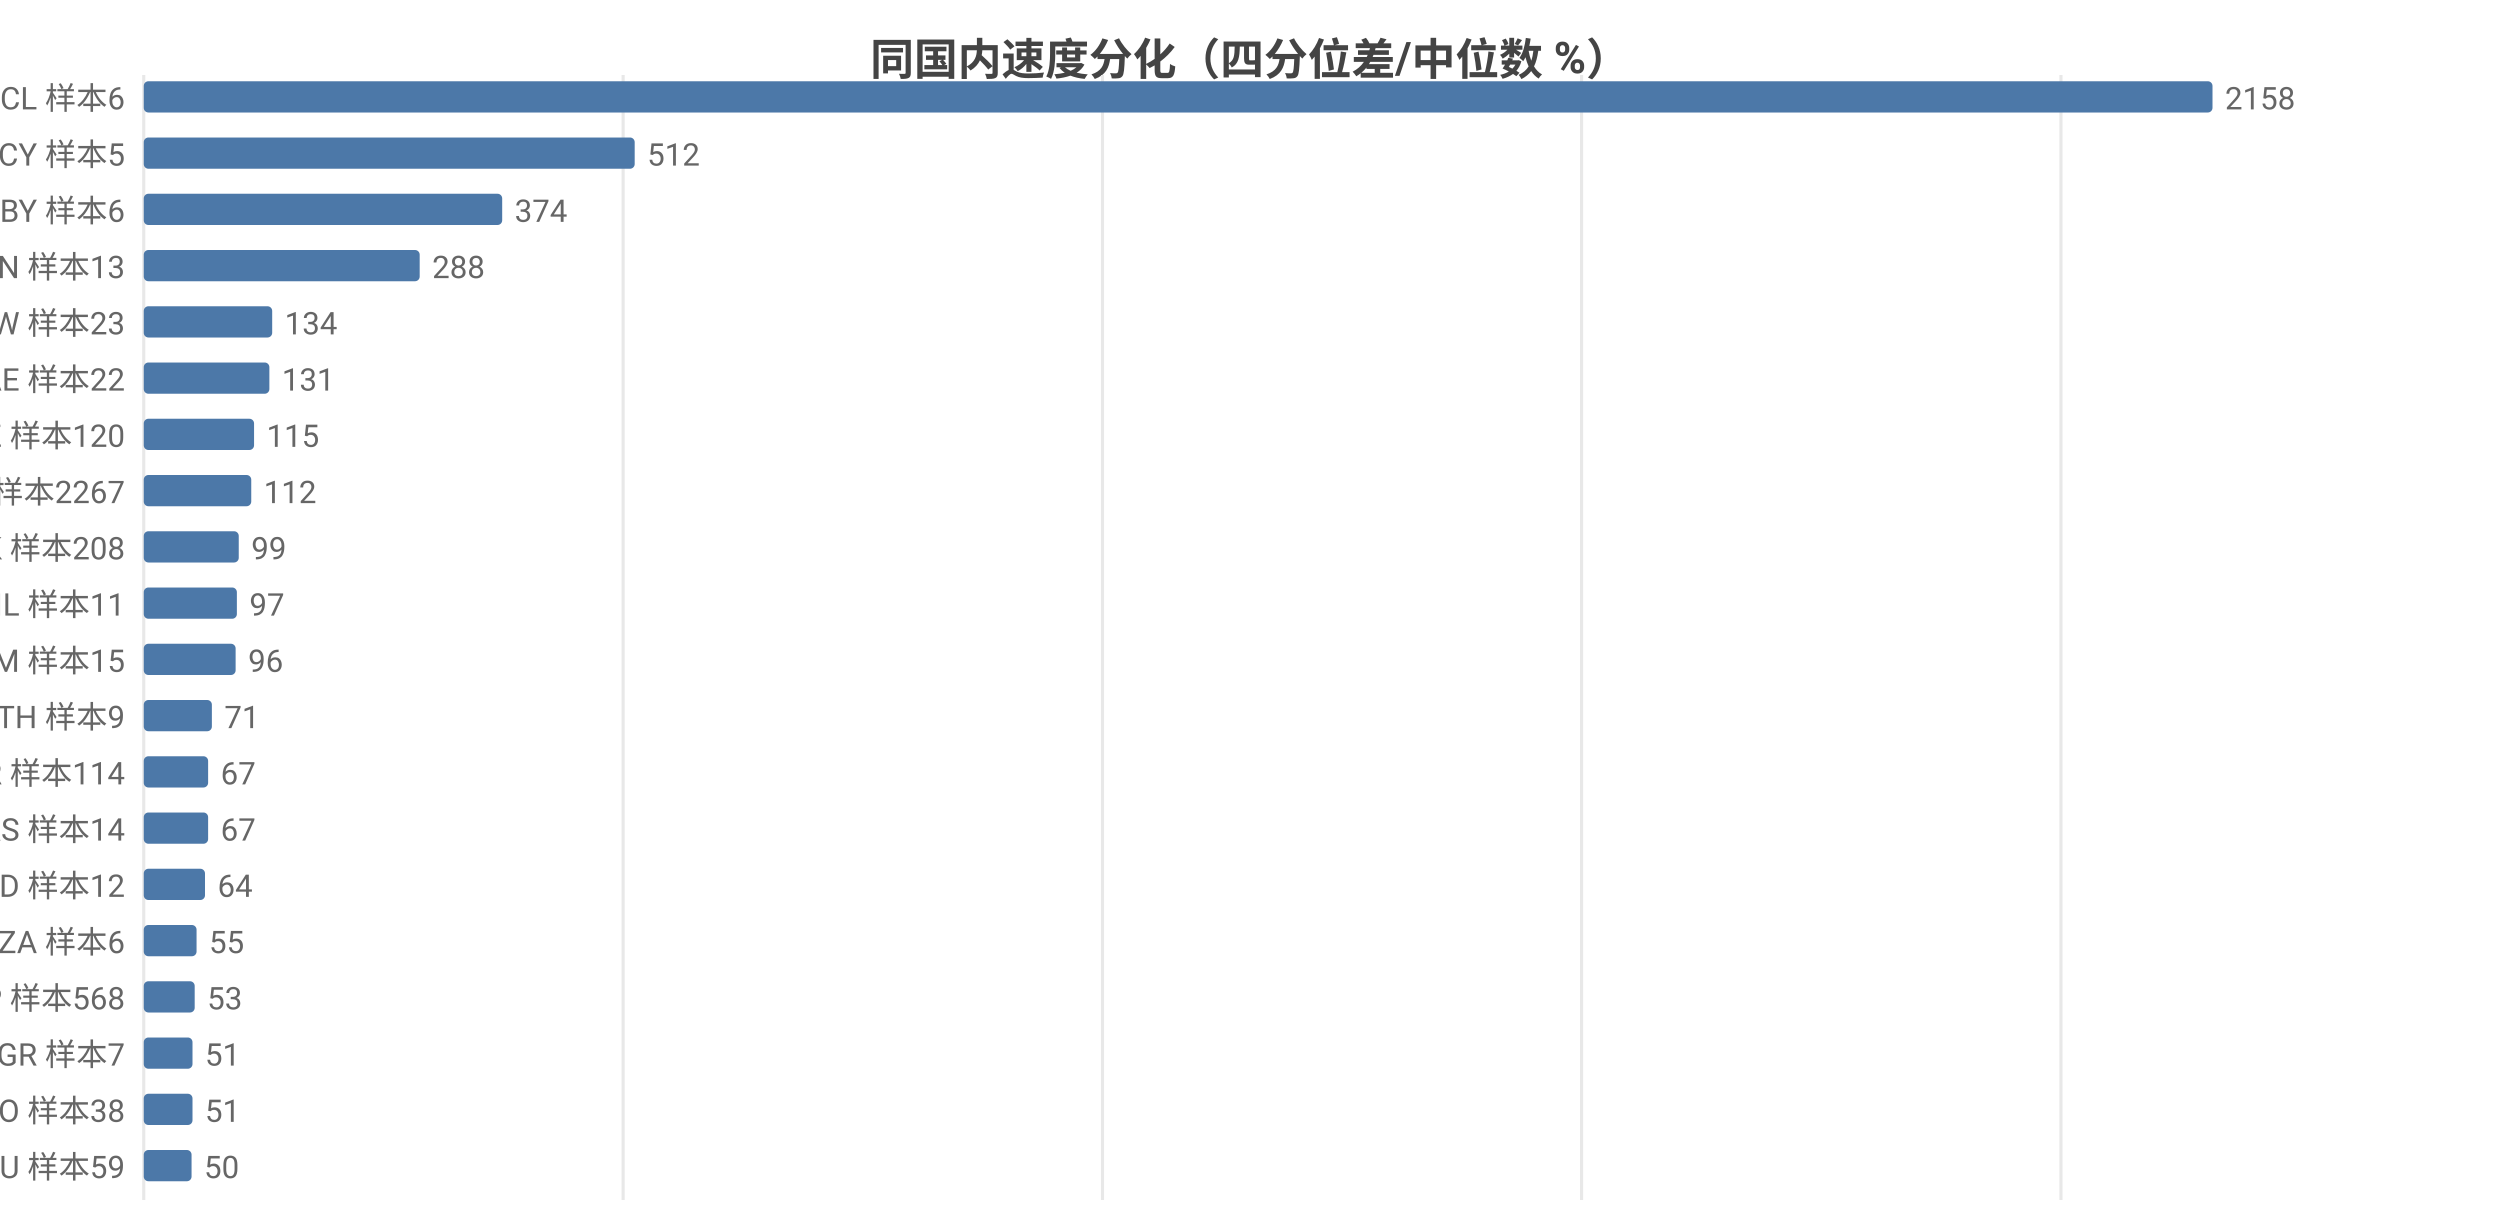
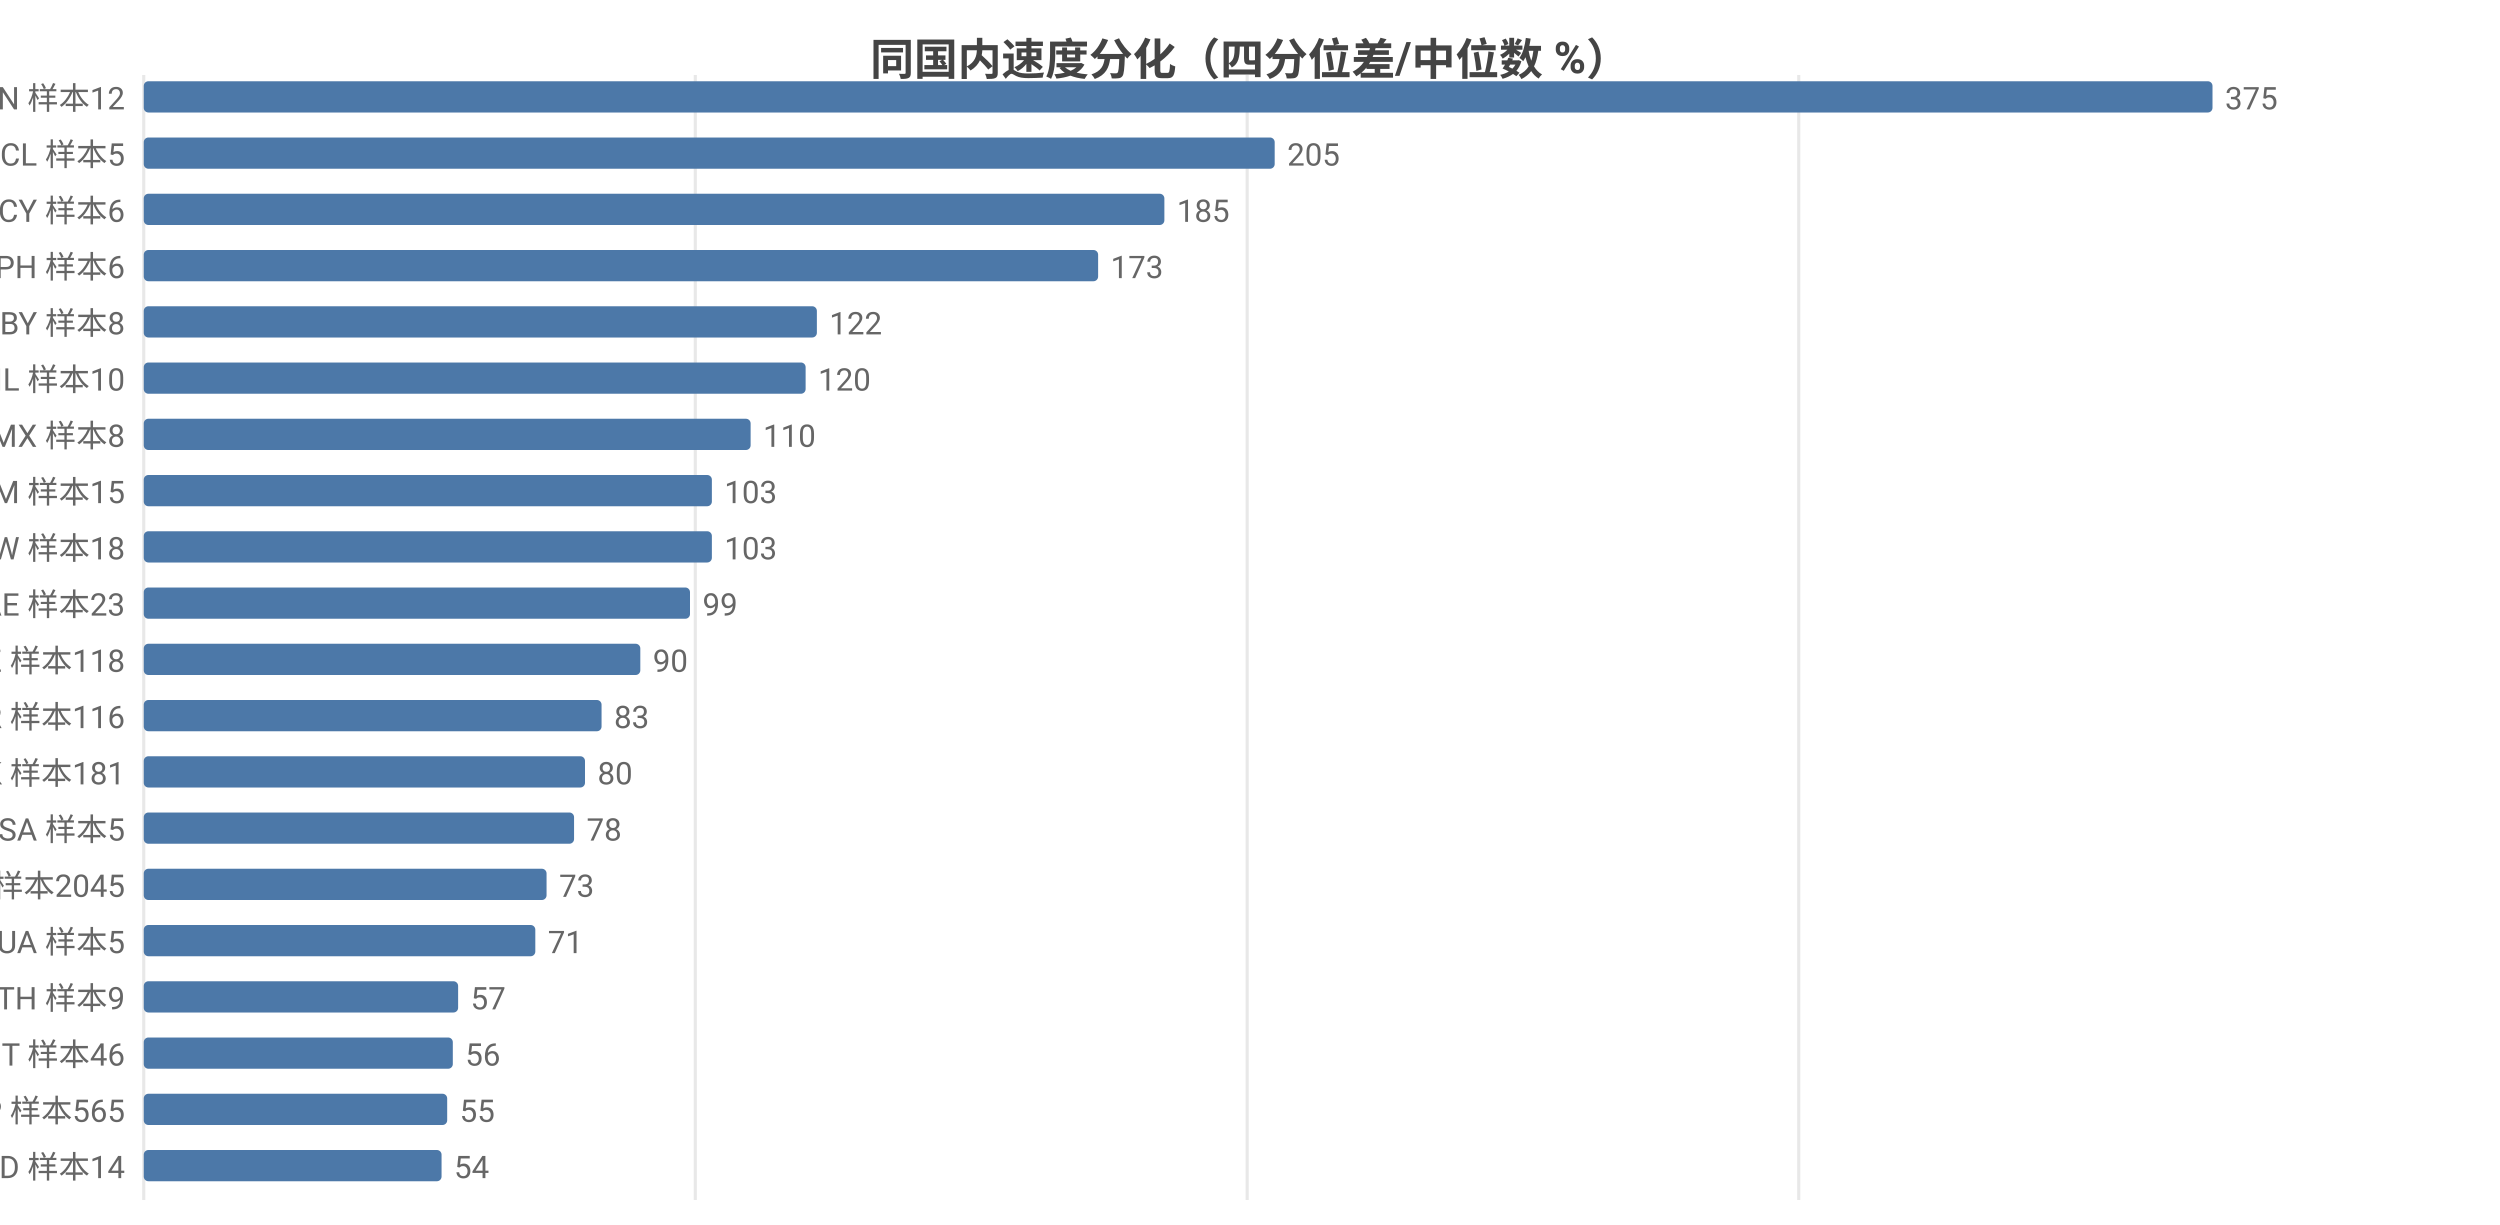
<svg xmlns="http://www.w3.org/2000/svg" width="800" height="392" viewBox="0 0 800 392">
  <rect width="800" height="392" fill="#ffffff" />
  <style>text{font-family:system-ui,-apple-system,'Segoe UI',Roboto,'PingFang SC','Microsoft YaHei','Noto Sans CJK SC',sans-serif}.g{stroke:#e8e8e8;stroke-width:1}.a{stroke:#999;stroke-width:1}.t{font-size:10px;fill:#666}.m{font-size:10px;text-anchor:middle;fill:#666}.e{font-size:10px;text-anchor:end;fill:#666}.l{font-size:11px;fill:#333}.tt{font-size:14px;font-weight:600;text-anchor:middle;fill:#444}.em{font-size:13px;text-anchor:middle;fill:#999}</style>
  <text class="tt" x="400.0" y="24">同国内速度分化（四分位差/中位数 %）</text>
  <line class="g" x1="46" y1="24" x2="46" y2="384" />
-   <line class="g" x1="199.4" y1="24" x2="199.4" y2="384" />
-   <line class="g" x1="352.8" y1="24" x2="352.8" y2="384" />
-   <line class="g" x1="506.1" y1="24" x2="506.1" y2="384" />
-   <line class="g" x1="659.5" y1="24" x2="659.5" y2="384" />
-   <text class="e" x="40" y="35">CL 样本6</text>
+   <line class="g" x1="222.5" y1="24" x2="222.5" y2="384" />
+   <line class="g" x1="399.1" y1="24" x2="399.1" y2="384" />
+   <line class="g" x1="575.6" y1="24" x2="575.6" y2="384" />
+   <text class="e" x="40" y="35">CN 样本12</text>
  <rect x="46" y="26" width="662" height="10" fill="#4c78a8" rx="1.5" />
-   <text class="t" x="712" y="35">2158</text>
-   <text class="e" x="40" y="53">CY 样本5</text>
-   <rect x="46" y="44" width="157.1" height="10" fill="#4c78a8" rx="1.5" />
-   <text class="t" x="207.1" y="53">512</text>
-   <text class="e" x="40" y="71">BY 样本6</text>
-   <rect x="46" y="62" width="114.7" height="10" fill="#4c78a8" rx="1.5" />
-   <text class="t" x="164.7" y="71">374</text>
-   <text class="e" x="40" y="89">CN 样本13</text>
-   <rect x="46" y="80" width="88.3" height="10" fill="#4c78a8" rx="1.5" />
-   <text class="t" x="138.3" y="89">288</text>
-   <text class="e" x="40" y="107">TW 样本23</text>
-   <rect x="46" y="98" width="41.1" height="10" fill="#4c78a8" rx="1.5" />
-   <text class="t" x="91.1" y="107">134</text>
-   <text class="e" x="40" y="125">AE 样本22</text>
-   <rect x="46" y="116" width="40.2" height="10" fill="#4c78a8" rx="1.5" />
-   <text class="t" x="90.2" y="125">131</text>
-   <text class="e" x="40" y="143">KZ 样本120</text>
-   <rect x="46" y="134" width="35.3" height="10" fill="#4c78a8" rx="1.5" />
-   <text class="t" x="85.3" y="143">115</text>
-   <text class="e" x="40" y="161">US 样本2267</text>
-   <rect x="46" y="152" width="34.4" height="10" fill="#4c78a8" rx="1.5" />
-   <text class="t" x="84.4" y="161">112</text>
-   <text class="e" x="40" y="179">HK 样本208</text>
-   <rect x="46" y="170" width="30.4" height="10" fill="#4c78a8" rx="1.5" />
-   <text class="t" x="80.4" y="179">99</text>
-   <text class="e" x="40" y="197">IL 样本11</text>
-   <rect x="46" y="188" width="29.8" height="10" fill="#4c78a8" rx="1.5" />
-   <text class="t" x="79.8" y="197">97</text>
-   <text class="e" x="40" y="215">AM 样本15</text>
-   <rect x="46" y="206" width="29.4" height="10" fill="#4c78a8" rx="1.5" />
-   <text class="t" x="79.4" y="215">96</text>
-   <text class="e" x="40" y="233">TH 样本9</text>
-   <rect x="46" y="224" width="21.8" height="10" fill="#4c78a8" rx="1.5" />
-   <text class="t" x="71.8" y="233">71</text>
-   <text class="e" x="40" y="251">KR 样本114</text>
-   <rect x="46" y="242" width="20.6" height="10" fill="#4c78a8" rx="1.5" />
-   <text class="t" x="70.6" y="251">67</text>
-   <text class="e" x="40" y="269">RS 样本14</text>
-   <rect x="46" y="260" width="20.6" height="10" fill="#4c78a8" rx="1.5" />
-   <text class="t" x="70.6" y="269">67</text>
-   <text class="e" x="40" y="287">MD 样本12</text>
-   <rect x="46" y="278" width="19.6" height="10" fill="#4c78a8" rx="1.5" />
-   <text class="t" x="69.6" y="287">64</text>
-   <text class="e" x="40" y="305">ZA 样本6</text>
-   <rect x="46" y="296" width="16.9" height="10" fill="#4c78a8" rx="1.5" />
-   <text class="t" x="66.9" y="305">55</text>
-   <text class="e" x="40" y="323">JP 样本568</text>
-   <rect x="46" y="314" width="16.3" height="10" fill="#4c78a8" rx="1.5" />
-   <text class="t" x="66.3" y="323">53</text>
-   <text class="e" x="40" y="341">GR 样本7</text>
-   <rect x="46" y="332" width="15.6" height="10" fill="#4c78a8" rx="1.5" />
-   <text class="t" x="65.6" y="341">51</text>
-   <text class="e" x="40" y="359">RO 样本38</text>
-   <rect x="46" y="350" width="15.6" height="10" fill="#4c78a8" rx="1.5" />
-   <text class="t" x="65.6" y="359">51</text>
-   <text class="e" x="40" y="377">AU 样本59</text>
-   <rect x="46" y="368" width="15.3" height="10" fill="#4c78a8" rx="1.5" />
-   <text class="t" x="65.3" y="377">50</text>
+   <text class="t" x="712" y="35">375</text>
+   <text class="e" x="40" y="53">CL 样本5</text>
+   <rect x="46" y="44" width="361.9" height="10" fill="#4c78a8" rx="1.5" />
+   <text class="t" x="411.9" y="53">205</text>
+   <text class="e" x="40" y="71">CY 样本6</text>
+   <rect x="46" y="62" width="326.6" height="10" fill="#4c78a8" rx="1.5" />
+   <text class="t" x="376.6" y="71">185</text>
+   <text class="e" x="40" y="89">PH 样本6</text>
+   <rect x="46" y="80" width="305.4" height="10" fill="#4c78a8" rx="1.5" />
+   <text class="t" x="355.4" y="89">173</text>
+   <text class="e" x="40" y="107">BY 样本8</text>
+   <rect x="46" y="98" width="215.4" height="10" fill="#4c78a8" rx="1.5" />
+   <text class="t" x="265.4" y="107">122</text>
+   <text class="e" x="40" y="125">IL 样本10</text>
+   <rect x="46" y="116" width="211.8" height="10" fill="#4c78a8" rx="1.5" />
+   <text class="t" x="261.8" y="125">120</text>
+   <text class="e" x="40" y="143">MX 样本8</text>
+   <rect x="46" y="134" width="194.2" height="10" fill="#4c78a8" rx="1.5" />
+   <text class="t" x="244.2" y="143">110</text>
+   <text class="e" x="40" y="161">AM 样本15</text>
+   <rect x="46" y="152" width="181.8" height="10" fill="#4c78a8" rx="1.5" />
+   <text class="t" x="231.8" y="161">103</text>
+   <text class="e" x="40" y="179">TW 样本18</text>
+   <rect x="46" y="170" width="181.8" height="10" fill="#4c78a8" rx="1.5" />
+   <text class="t" x="231.8" y="179">103</text>
+   <text class="e" x="40" y="197">AE 样本23</text>
+   <rect x="46" y="188" width="174.8" height="10" fill="#4c78a8" rx="1.5" />
+   <text class="t" x="224.8" y="197">99</text>
+   <text class="e" x="40" y="215">KZ 样本118</text>
+   <rect x="46" y="206" width="158.9" height="10" fill="#4c78a8" rx="1.5" />
+   <text class="t" x="208.9" y="215">90</text>
+   <text class="e" x="40" y="233">KR 样本116</text>
+   <rect x="46" y="224" width="146.5" height="10" fill="#4c78a8" rx="1.5" />
+   <text class="t" x="196.5" y="233">83</text>
+   <text class="e" x="40" y="251">HK 样本181</text>
+   <rect x="46" y="242" width="141.2" height="10" fill="#4c78a8" rx="1.5" />
+   <text class="t" x="191.2" y="251">80</text>
+   <text class="e" x="40" y="269">SA 样本5</text>
+   <rect x="46" y="260" width="137.7" height="10" fill="#4c78a8" rx="1.5" />
+   <text class="t" x="187.7" y="269">78</text>
+   <text class="e" x="40" y="287">US 样本2045</text>
+   <rect x="46" y="278" width="128.9" height="10" fill="#4c78a8" rx="1.5" />
+   <text class="t" x="178.9" y="287">73</text>
+   <text class="e" x="40" y="305">UA 样本5</text>
+   <rect x="46" y="296" width="125.3" height="10" fill="#4c78a8" rx="1.5" />
+   <text class="t" x="175.3" y="305">71</text>
+   <text class="e" x="40" y="323">TH 样本9</text>
+   <rect x="46" y="314" width="100.6" height="10" fill="#4c78a8" rx="1.5" />
+   <text class="t" x="150.6" y="323">57</text>
+   <text class="e" x="40" y="341">IT 样本46</text>
+   <rect x="46" y="332" width="98.9" height="10" fill="#4c78a8" rx="1.5" />
+   <text class="t" x="148.9" y="341">56</text>
+   <text class="e" x="40" y="359">JP 样本565</text>
+   <rect x="46" y="350" width="97.1" height="10" fill="#4c78a8" rx="1.5" />
+   <text class="t" x="147.1" y="359">55</text>
+   <text class="e" x="40" y="377">MD 样本14</text>
+   <rect x="46" y="368" width="95.3" height="10" fill="#4c78a8" rx="1.5" />
+   <text class="t" x="145.3" y="377">54</text>
</svg>
